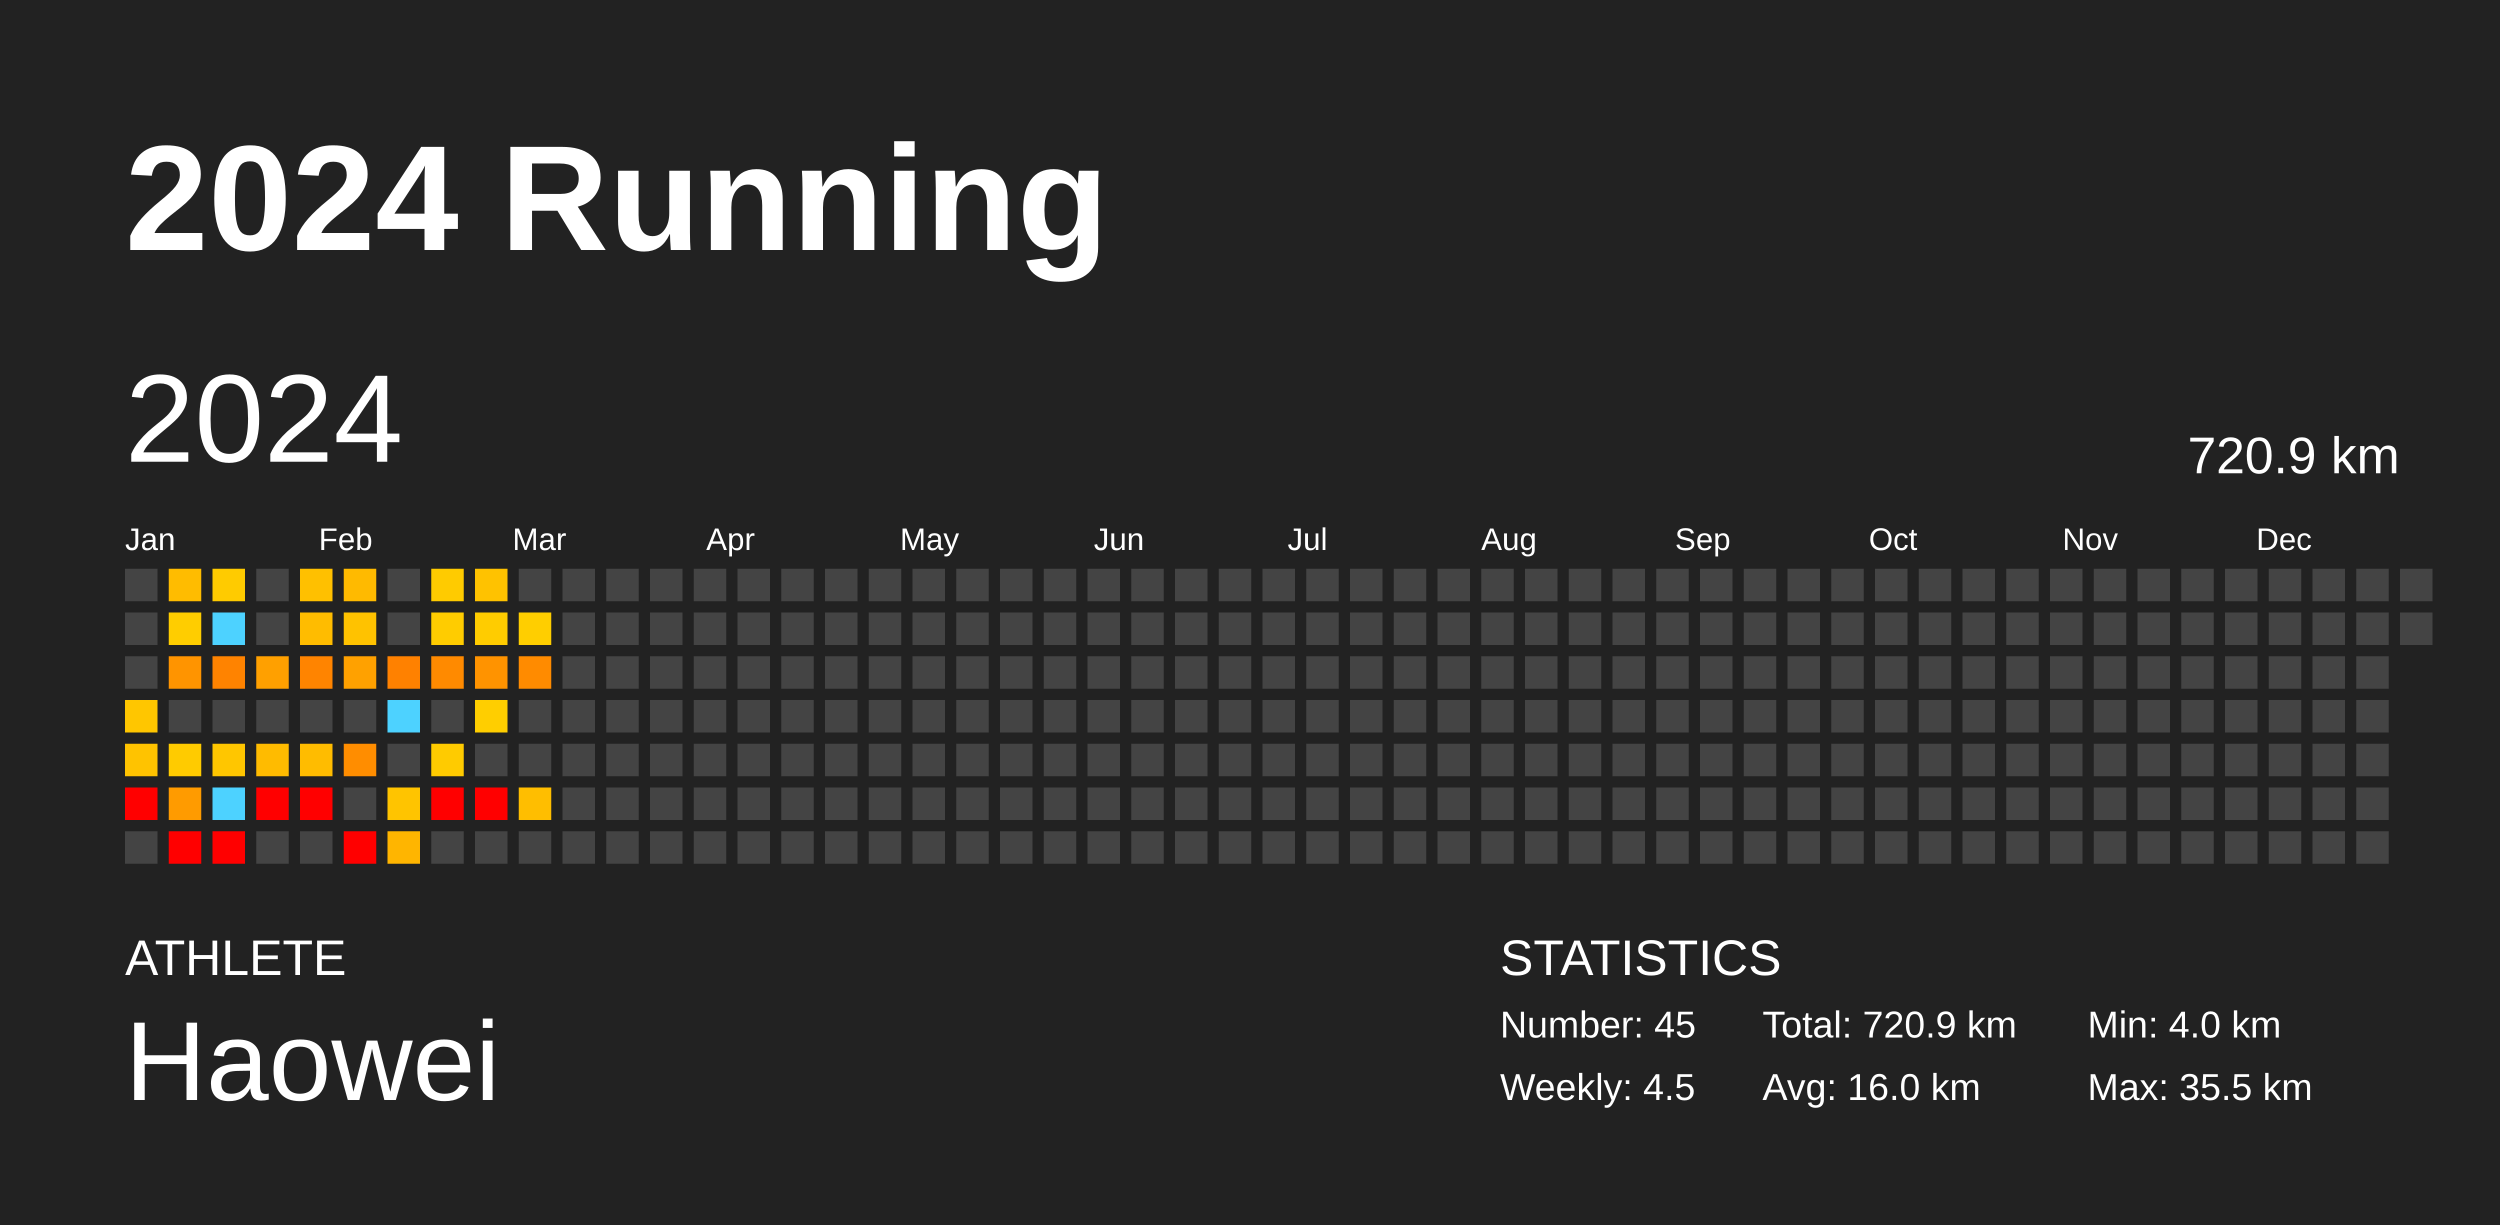
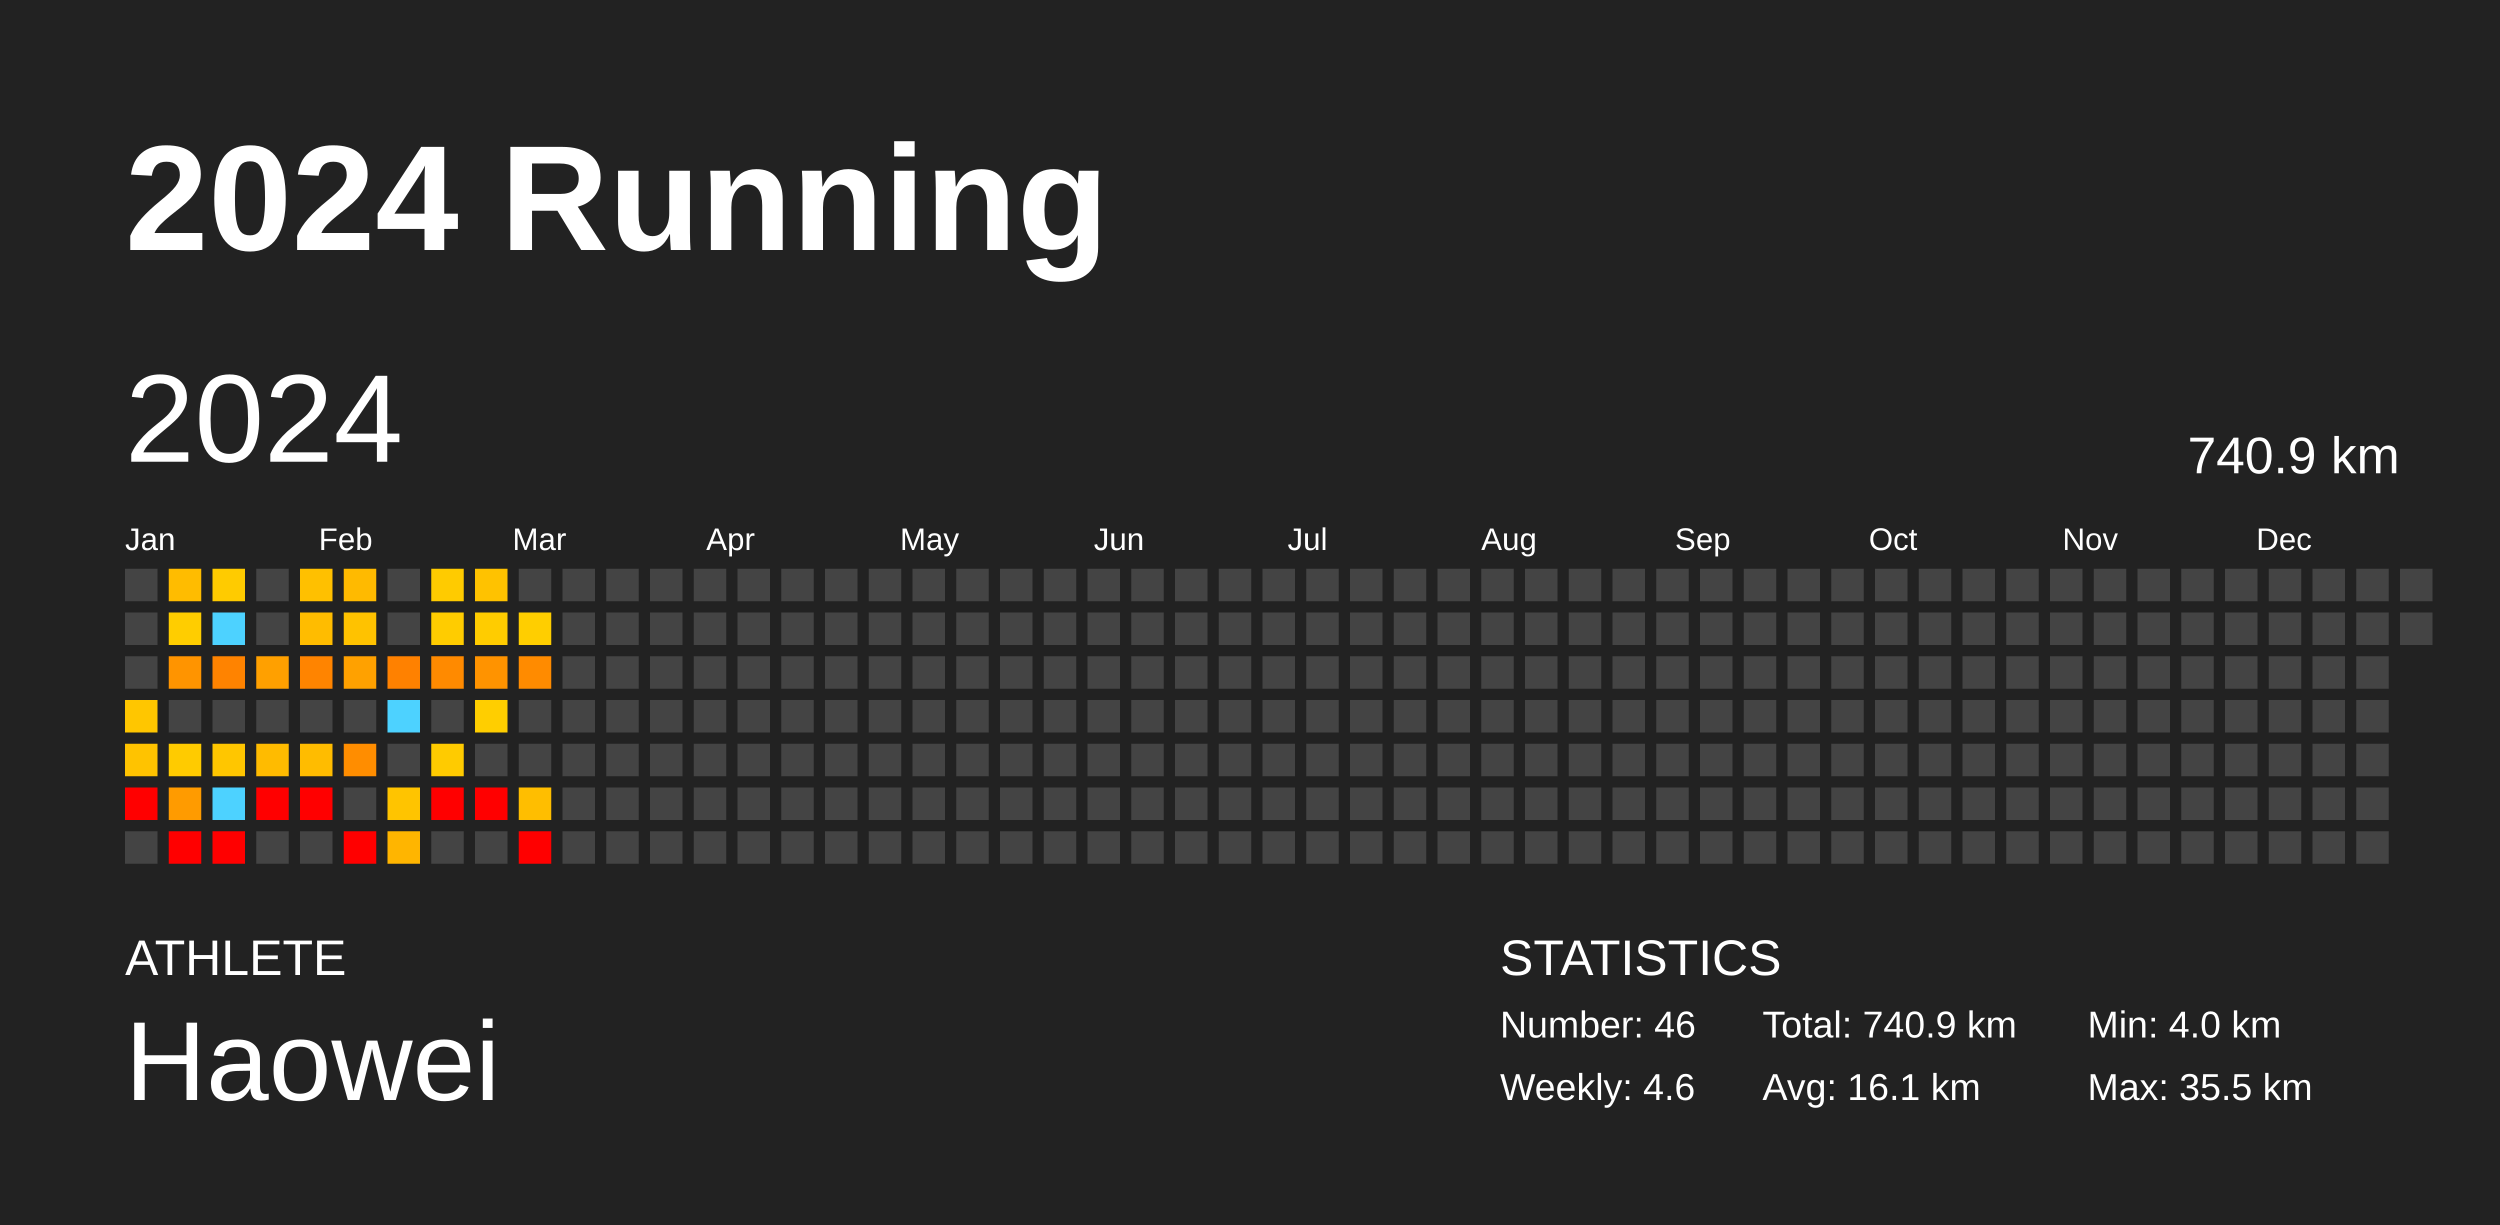
<svg xmlns="http://www.w3.org/2000/svg" baseProfile="full" height="98mm" version="1.1" viewBox="0,0,200,98" width="200mm">
  <defs />
  <rect fill="#222222" height="98" width="200" x="0" y="0" />
  <text fill="#FFFFFF" style="font-size:12px; font-family:Arial; font-weight:bold;" x="10" y="20">2024 Running</text>
  <text fill="#FFFFFF" style="font-size:4px; font-family:Arial" x="10" y="78">ATHLETE</text>
  <text fill="#FFFFFF" style="font-size:9px; font-family:Arial" x="10" y="88">Haowei</text>
  <text fill="#FFFFFF" style="font-size:4px; font-family:Arial" x="120" y="78">STATISTICS</text>
-   <text fill="#FFFFFF" style="font-size:3px; font-family:Arial" x="120" y="83">Number: 45</text>
-   <text fill="#FFFFFF" style="font-size:3px; font-family:Arial" x="120" y="88">Weekly: 4.5</text>
-   <text fill="#FFFFFF" style="font-size:3px; font-family:Arial" x="141" y="83">Total: 720.9 km</text>
-   <text fill="#FFFFFF" style="font-size:3px; font-family:Arial" x="141" y="88">Avg: 16.0 km</text>
+   <text fill="#FFFFFF" style="font-size:3px; font-family:Arial" x="120" y="83">Number: 46</text>
+   <text fill="#FFFFFF" style="font-size:3px; font-family:Arial" x="120" y="88">Weekly: 4.6</text>
+   <text fill="#FFFFFF" style="font-size:3px; font-family:Arial" x="141" y="83">Total: 740.9 km</text>
+   <text fill="#FFFFFF" style="font-size:3px; font-family:Arial" x="141" y="88">Avg: 16.1 km</text>
  <text fill="#FFFFFF" style="font-size:3px; font-family:Arial" x="167" y="83">Min: 4.0 km</text>
  <text fill="#FFFFFF" style="font-size:3px; font-family:Arial" x="167" y="88">Max: 35.5 km</text>
  <text dominant-baseline="hanging" fill="#FFFFFF" style="font-size:10.0px; font-family:Arial;" x="10" y="30">2024</text>
-   <text dominant-baseline="hanging" fill="#FFFFFF" style="font-size:4.125px; font-family:Arial;" x="175" y="35">720.9 km</text>
+   <text dominant-baseline="hanging" fill="#FFFFFF" style="font-size:4.125px; font-family:Arial;" x="175" y="35">740.9 km</text>
  <text fill="#FFFFFF" style="font-size:2.5px; font-family:Arial" x="10.0" y="44">Jan</text>
  <text fill="#FFFFFF" style="font-size:2.5px; font-family:Arial" x="25.5" y="44">Feb</text>
  <text fill="#FFFFFF" style="font-size:2.5px; font-family:Arial" x="41.0" y="44">Mar</text>
  <text fill="#FFFFFF" style="font-size:2.5px; font-family:Arial" x="56.5" y="44">Apr</text>
  <text fill="#FFFFFF" style="font-size:2.5px; font-family:Arial" x="72.0" y="44">May</text>
  <text fill="#FFFFFF" style="font-size:2.5px; font-family:Arial" x="87.5" y="44">Jun</text>
  <text fill="#FFFFFF" style="font-size:2.5px; font-family:Arial" x="103.0" y="44">Jul</text>
  <text fill="#FFFFFF" style="font-size:2.5px; font-family:Arial" x="118.5" y="44">Aug</text>
  <text fill="#FFFFFF" style="font-size:2.5px; font-family:Arial" x="134.0" y="44">Sep</text>
  <text fill="#FFFFFF" style="font-size:2.5px; font-family:Arial" x="149.5" y="44">Oct</text>
  <text fill="#FFFFFF" style="font-size:2.5px; font-family:Arial" x="165.0" y="44">Nov</text>
  <text fill="#FFFFFF" style="font-size:2.5px; font-family:Arial" x="180.5" y="44">Dec</text>
  <rect fill="#444444" height="2.6" width="2.6" x="10.0" y="45.5" />
  <rect fill="#444444" height="2.6" width="2.6" x="10.0" y="49.0" />
  <rect fill="#444444" height="2.6" width="2.6" x="10.0" y="52.5" />
  <rect fill="#ffc600" height="2.6" width="2.6" x="10.0" y="56.0" />
  <rect fill="#ffc300" height="2.6" width="2.6" x="10.0" y="59.5" />
  <rect fill="red" height="2.6" width="2.6" x="10.0" y="63.0" />
  <rect fill="#444444" height="2.6" width="2.6" x="10.0" y="66.5" />
  <rect fill="#ffbc00" height="2.6" width="2.6" x="13.5" y="45.5" />
  <rect fill="#ffcd00" height="2.6" width="2.6" x="13.5" y="49.0" />
  <rect fill="#ff9400" height="2.6" width="2.6" x="13.5" y="52.5" />
  <rect fill="#444444" height="2.6" width="2.6" x="13.5" y="56.0" />
  <rect fill="#ffcb00" height="2.6" width="2.6" x="13.5" y="59.5" />
  <rect fill="#ff9b00" height="2.6" width="2.6" x="13.5" y="63.0" />
  <rect fill="red" height="2.6" width="2.6" x="13.5" y="66.5" />
  <rect fill="#ffcb00" height="2.6" width="2.6" x="17.0" y="45.5" />
  <rect fill="#4dd2ff" height="2.6" width="2.6" x="17.0" y="49.0" />
  <rect fill="#ff8300" height="2.6" width="2.6" x="17.0" y="52.5" />
  <rect fill="#444444" height="2.6" width="2.6" x="17.0" y="56.0" />
  <rect fill="#ffc600" height="2.6" width="2.6" x="17.0" y="59.5" />
  <rect fill="#4dd2ff" height="2.6" width="2.6" x="17.0" y="63.0" />
  <rect fill="red" height="2.6" width="2.6" x="17.0" y="66.5" />
  <rect fill="#444444" height="2.6" width="2.6" x="20.5" y="45.5" />
  <rect fill="#444444" height="2.6" width="2.6" x="20.5" y="49.0" />
  <rect fill="#ffa000" height="2.6" width="2.6" x="20.5" y="52.5" />
  <rect fill="#444444" height="2.6" width="2.6" x="20.5" y="56.0" />
  <rect fill="#ffbb00" height="2.6" width="2.6" x="20.5" y="59.5" />
  <rect fill="red" height="2.6" width="2.6" x="20.5" y="63.0" />
  <rect fill="#444444" height="2.6" width="2.6" x="20.5" y="66.5" />
  <rect fill="#ffc000" height="2.6" width="2.6" x="24.0" y="45.5" />
  <rect fill="#ffbc00" height="2.6" width="2.6" x="24.0" y="49.0" />
  <rect fill="#ff8400" height="2.6" width="2.6" x="24.0" y="52.5" />
  <rect fill="#444444" height="2.6" width="2.6" x="24.0" y="56.0" />
  <rect fill="#ffbc00" height="2.6" width="2.6" x="24.0" y="59.5" />
  <rect fill="red" height="2.6" width="2.6" x="24.0" y="63.0" />
  <rect fill="#444444" height="2.6" width="2.6" x="24.0" y="66.5" />
  <rect fill="#ffba00" height="2.6" width="2.6" x="27.5" y="45.5" />
  <rect fill="#ffc200" height="2.6" width="2.6" x="27.5" y="49.0" />
  <rect fill="#ffa100" height="2.6" width="2.6" x="27.5" y="52.5" />
  <rect fill="#444444" height="2.6" width="2.6" x="27.5" y="56.0" />
  <rect fill="#ff8d00" height="2.6" width="2.6" x="27.5" y="59.5" />
  <rect fill="#444444" height="2.6" width="2.6" x="27.5" y="63.0" />
  <rect fill="red" height="2.6" width="2.6" x="27.5" y="66.5" />
  <rect fill="#444444" height="2.6" width="2.6" x="31.0" y="45.5" />
  <rect fill="#444444" height="2.6" width="2.6" x="31.0" y="49.0" />
  <rect fill="#ff8100" height="2.6" width="2.6" x="31.0" y="52.5" />
  <rect fill="#4dd2ff" height="2.6" width="2.6" x="31.0" y="56.0" />
  <rect fill="#444444" height="2.6" width="2.6" x="31.0" y="59.5" />
  <rect fill="#ffc400" height="2.6" width="2.6" x="31.0" y="63.0" />
  <rect fill="#ffb500" height="2.6" width="2.6" x="31.0" y="66.5" />
  <rect fill="#ffcb00" height="2.6" width="2.6" x="34.5" y="45.5" />
  <rect fill="#ffcc00" height="2.6" width="2.6" x="34.5" y="49.0" />
  <rect fill="#ff8a00" height="2.6" width="2.6" x="34.5" y="52.5" />
  <rect fill="#444444" height="2.6" width="2.6" x="34.5" y="56.0" />
  <rect fill="#ffcb00" height="2.6" width="2.6" x="34.5" y="59.5" />
  <rect fill="red" height="2.6" width="2.6" x="34.5" y="63.0" />
  <rect fill="#444444" height="2.6" width="2.6" x="34.5" y="66.5" />
  <rect fill="#ffc200" height="2.6" width="2.6" x="38.0" y="45.5" />
  <rect fill="#ffcc00" height="2.6" width="2.6" x="38.0" y="49.0" />
  <rect fill="#ff9300" height="2.6" width="2.6" x="38.0" y="52.5" />
  <rect fill="#ffce00" height="2.6" width="2.6" x="38.0" y="56.0" />
  <rect fill="#444444" height="2.6" width="2.6" x="38.0" y="59.5" />
  <rect fill="red" height="2.6" width="2.6" x="38.0" y="63.0" />
  <rect fill="#444444" height="2.6" width="2.6" x="38.0" y="66.5" />
  <rect fill="#444444" height="2.6" width="2.6" x="41.5" y="45.5" />
  <rect fill="#ffce00" height="2.6" width="2.6" x="41.5" y="49.0" />
  <rect fill="#ff8b00" height="2.6" width="2.6" x="41.5" y="52.5" />
  <rect fill="#444444" height="2.6" width="2.6" x="41.5" y="56.0" />
  <rect fill="#444444" height="2.6" width="2.6" x="41.5" y="59.5" />
  <rect fill="#ffbe00" height="2.6" width="2.6" x="41.5" y="63.0" />
-   <rect fill="#444444" height="2.6" width="2.6" x="41.5" y="66.5" />
+   <rect fill="red" height="2.6" width="2.6" x="41.5" y="66.5" />
  <rect fill="#444444" height="2.6" width="2.6" x="45.0" y="45.5" />
  <rect fill="#444444" height="2.6" width="2.6" x="45.0" y="49.0" />
  <rect fill="#444444" height="2.6" width="2.6" x="45.0" y="52.5" />
  <rect fill="#444444" height="2.6" width="2.6" x="45.0" y="56.0" />
  <rect fill="#444444" height="2.6" width="2.6" x="45.0" y="59.5" />
  <rect fill="#444444" height="2.6" width="2.6" x="45.0" y="63.0" />
  <rect fill="#444444" height="2.6" width="2.6" x="45.0" y="66.5" />
  <rect fill="#444444" height="2.6" width="2.6" x="48.5" y="45.5" />
  <rect fill="#444444" height="2.6" width="2.6" x="48.5" y="49.0" />
  <rect fill="#444444" height="2.6" width="2.6" x="48.5" y="52.5" />
  <rect fill="#444444" height="2.6" width="2.6" x="48.5" y="56.0" />
  <rect fill="#444444" height="2.6" width="2.6" x="48.5" y="59.5" />
  <rect fill="#444444" height="2.6" width="2.6" x="48.5" y="63.0" />
  <rect fill="#444444" height="2.6" width="2.6" x="48.5" y="66.5" />
  <rect fill="#444444" height="2.6" width="2.6" x="52.0" y="45.5" />
  <rect fill="#444444" height="2.6" width="2.6" x="52.0" y="49.0" />
  <rect fill="#444444" height="2.6" width="2.6" x="52.0" y="52.5" />
  <rect fill="#444444" height="2.6" width="2.6" x="52.0" y="56.0" />
  <rect fill="#444444" height="2.6" width="2.6" x="52.0" y="59.5" />
  <rect fill="#444444" height="2.6" width="2.6" x="52.0" y="63.0" />
  <rect fill="#444444" height="2.6" width="2.6" x="52.0" y="66.5" />
  <rect fill="#444444" height="2.6" width="2.6" x="55.5" y="45.5" />
  <rect fill="#444444" height="2.6" width="2.6" x="55.5" y="49.0" />
  <rect fill="#444444" height="2.6" width="2.6" x="55.5" y="52.5" />
  <rect fill="#444444" height="2.6" width="2.6" x="55.5" y="56.0" />
  <rect fill="#444444" height="2.6" width="2.6" x="55.5" y="59.5" />
  <rect fill="#444444" height="2.6" width="2.6" x="55.5" y="63.0" />
  <rect fill="#444444" height="2.6" width="2.6" x="55.5" y="66.5" />
  <rect fill="#444444" height="2.6" width="2.6" x="59.0" y="45.5" />
  <rect fill="#444444" height="2.6" width="2.6" x="59.0" y="49.0" />
  <rect fill="#444444" height="2.6" width="2.6" x="59.0" y="52.5" />
  <rect fill="#444444" height="2.6" width="2.6" x="59.0" y="56.0" />
  <rect fill="#444444" height="2.6" width="2.6" x="59.0" y="59.5" />
  <rect fill="#444444" height="2.6" width="2.6" x="59.0" y="63.0" />
  <rect fill="#444444" height="2.6" width="2.6" x="59.0" y="66.5" />
  <rect fill="#444444" height="2.6" width="2.6" x="62.5" y="45.5" />
  <rect fill="#444444" height="2.6" width="2.6" x="62.5" y="49.0" />
  <rect fill="#444444" height="2.6" width="2.6" x="62.5" y="52.5" />
  <rect fill="#444444" height="2.6" width="2.6" x="62.5" y="56.0" />
  <rect fill="#444444" height="2.6" width="2.6" x="62.5" y="59.5" />
  <rect fill="#444444" height="2.6" width="2.6" x="62.5" y="63.0" />
  <rect fill="#444444" height="2.6" width="2.6" x="62.5" y="66.5" />
  <rect fill="#444444" height="2.6" width="2.6" x="66.0" y="45.5" />
  <rect fill="#444444" height="2.6" width="2.6" x="66.0" y="49.0" />
  <rect fill="#444444" height="2.6" width="2.6" x="66.0" y="52.5" />
  <rect fill="#444444" height="2.6" width="2.6" x="66.0" y="56.0" />
  <rect fill="#444444" height="2.6" width="2.6" x="66.0" y="59.5" />
  <rect fill="#444444" height="2.6" width="2.6" x="66.0" y="63.0" />
  <rect fill="#444444" height="2.6" width="2.6" x="66.0" y="66.5" />
  <rect fill="#444444" height="2.6" width="2.6" x="69.5" y="45.5" />
  <rect fill="#444444" height="2.6" width="2.6" x="69.5" y="49.0" />
  <rect fill="#444444" height="2.6" width="2.6" x="69.5" y="52.5" />
  <rect fill="#444444" height="2.6" width="2.6" x="69.5" y="56.0" />
  <rect fill="#444444" height="2.6" width="2.6" x="69.5" y="59.5" />
  <rect fill="#444444" height="2.6" width="2.6" x="69.5" y="63.0" />
  <rect fill="#444444" height="2.6" width="2.6" x="69.5" y="66.5" />
  <rect fill="#444444" height="2.6" width="2.6" x="73.0" y="45.5" />
  <rect fill="#444444" height="2.6" width="2.6" x="73.0" y="49.0" />
  <rect fill="#444444" height="2.6" width="2.6" x="73.0" y="52.5" />
  <rect fill="#444444" height="2.6" width="2.6" x="73.0" y="56.0" />
  <rect fill="#444444" height="2.6" width="2.6" x="73.0" y="59.5" />
  <rect fill="#444444" height="2.6" width="2.6" x="73.0" y="63.0" />
  <rect fill="#444444" height="2.6" width="2.6" x="73.0" y="66.5" />
  <rect fill="#444444" height="2.6" width="2.6" x="76.5" y="45.5" />
  <rect fill="#444444" height="2.6" width="2.6" x="76.5" y="49.0" />
  <rect fill="#444444" height="2.6" width="2.6" x="76.5" y="52.5" />
  <rect fill="#444444" height="2.6" width="2.6" x="76.5" y="56.0" />
  <rect fill="#444444" height="2.6" width="2.6" x="76.5" y="59.5" />
  <rect fill="#444444" height="2.6" width="2.6" x="76.5" y="63.0" />
  <rect fill="#444444" height="2.6" width="2.6" x="76.5" y="66.5" />
  <rect fill="#444444" height="2.6" width="2.6" x="80.0" y="45.5" />
  <rect fill="#444444" height="2.6" width="2.6" x="80.0" y="49.0" />
  <rect fill="#444444" height="2.6" width="2.6" x="80.0" y="52.5" />
  <rect fill="#444444" height="2.6" width="2.6" x="80.0" y="56.0" />
  <rect fill="#444444" height="2.6" width="2.6" x="80.0" y="59.5" />
  <rect fill="#444444" height="2.6" width="2.6" x="80.0" y="63.0" />
  <rect fill="#444444" height="2.6" width="2.6" x="80.0" y="66.5" />
  <rect fill="#444444" height="2.6" width="2.6" x="83.5" y="45.5" />
  <rect fill="#444444" height="2.6" width="2.6" x="83.5" y="49.0" />
  <rect fill="#444444" height="2.6" width="2.6" x="83.5" y="52.5" />
  <rect fill="#444444" height="2.6" width="2.6" x="83.5" y="56.0" />
  <rect fill="#444444" height="2.6" width="2.6" x="83.5" y="59.5" />
  <rect fill="#444444" height="2.6" width="2.6" x="83.5" y="63.0" />
  <rect fill="#444444" height="2.6" width="2.6" x="83.5" y="66.5" />
  <rect fill="#444444" height="2.6" width="2.6" x="87.0" y="45.5" />
  <rect fill="#444444" height="2.6" width="2.6" x="87.0" y="49.0" />
  <rect fill="#444444" height="2.6" width="2.6" x="87.0" y="52.5" />
  <rect fill="#444444" height="2.6" width="2.6" x="87.0" y="56.0" />
  <rect fill="#444444" height="2.6" width="2.6" x="87.0" y="59.5" />
  <rect fill="#444444" height="2.6" width="2.6" x="87.0" y="63.0" />
  <rect fill="#444444" height="2.6" width="2.6" x="87.0" y="66.5" />
  <rect fill="#444444" height="2.6" width="2.6" x="90.5" y="45.5" />
  <rect fill="#444444" height="2.6" width="2.6" x="90.5" y="49.0" />
  <rect fill="#444444" height="2.6" width="2.6" x="90.5" y="52.5" />
  <rect fill="#444444" height="2.6" width="2.6" x="90.5" y="56.0" />
  <rect fill="#444444" height="2.6" width="2.6" x="90.5" y="59.5" />
  <rect fill="#444444" height="2.6" width="2.6" x="90.5" y="63.0" />
  <rect fill="#444444" height="2.6" width="2.6" x="90.5" y="66.5" />
  <rect fill="#444444" height="2.6" width="2.6" x="94.0" y="45.5" />
  <rect fill="#444444" height="2.6" width="2.6" x="94.0" y="49.0" />
  <rect fill="#444444" height="2.6" width="2.6" x="94.0" y="52.5" />
  <rect fill="#444444" height="2.6" width="2.6" x="94.0" y="56.0" />
  <rect fill="#444444" height="2.6" width="2.6" x="94.0" y="59.5" />
  <rect fill="#444444" height="2.6" width="2.6" x="94.0" y="63.0" />
  <rect fill="#444444" height="2.6" width="2.6" x="94.0" y="66.5" />
  <rect fill="#444444" height="2.6" width="2.6" x="97.5" y="45.5" />
  <rect fill="#444444" height="2.6" width="2.6" x="97.5" y="49.0" />
  <rect fill="#444444" height="2.6" width="2.6" x="97.5" y="52.5" />
  <rect fill="#444444" height="2.6" width="2.6" x="97.5" y="56.0" />
  <rect fill="#444444" height="2.6" width="2.6" x="97.5" y="59.5" />
  <rect fill="#444444" height="2.6" width="2.6" x="97.5" y="63.0" />
  <rect fill="#444444" height="2.6" width="2.6" x="97.5" y="66.5" />
  <rect fill="#444444" height="2.6" width="2.6" x="101.0" y="45.5" />
  <rect fill="#444444" height="2.6" width="2.6" x="101.0" y="49.0" />
  <rect fill="#444444" height="2.6" width="2.6" x="101.0" y="52.5" />
  <rect fill="#444444" height="2.6" width="2.6" x="101.0" y="56.0" />
  <rect fill="#444444" height="2.6" width="2.6" x="101.0" y="59.5" />
  <rect fill="#444444" height="2.6" width="2.6" x="101.0" y="63.0" />
  <rect fill="#444444" height="2.6" width="2.6" x="101.0" y="66.5" />
  <rect fill="#444444" height="2.6" width="2.6" x="104.5" y="45.5" />
  <rect fill="#444444" height="2.6" width="2.6" x="104.5" y="49.0" />
  <rect fill="#444444" height="2.6" width="2.6" x="104.5" y="52.5" />
  <rect fill="#444444" height="2.6" width="2.6" x="104.5" y="56.0" />
  <rect fill="#444444" height="2.6" width="2.6" x="104.5" y="59.5" />
  <rect fill="#444444" height="2.6" width="2.6" x="104.5" y="63.0" />
  <rect fill="#444444" height="2.6" width="2.6" x="104.5" y="66.5" />
  <rect fill="#444444" height="2.6" width="2.6" x="108.0" y="45.5" />
  <rect fill="#444444" height="2.6" width="2.6" x="108.0" y="49.0" />
  <rect fill="#444444" height="2.6" width="2.6" x="108.0" y="52.5" />
  <rect fill="#444444" height="2.6" width="2.6" x="108.0" y="56.0" />
  <rect fill="#444444" height="2.6" width="2.6" x="108.0" y="59.5" />
  <rect fill="#444444" height="2.6" width="2.6" x="108.0" y="63.0" />
  <rect fill="#444444" height="2.6" width="2.6" x="108.0" y="66.5" />
  <rect fill="#444444" height="2.6" width="2.6" x="111.5" y="45.5" />
  <rect fill="#444444" height="2.6" width="2.6" x="111.5" y="49.0" />
  <rect fill="#444444" height="2.6" width="2.6" x="111.5" y="52.5" />
  <rect fill="#444444" height="2.6" width="2.6" x="111.5" y="56.0" />
  <rect fill="#444444" height="2.6" width="2.6" x="111.5" y="59.5" />
  <rect fill="#444444" height="2.6" width="2.6" x="111.5" y="63.0" />
  <rect fill="#444444" height="2.6" width="2.6" x="111.5" y="66.5" />
  <rect fill="#444444" height="2.6" width="2.6" x="115.0" y="45.5" />
  <rect fill="#444444" height="2.6" width="2.6" x="115.0" y="49.0" />
  <rect fill="#444444" height="2.6" width="2.6" x="115.0" y="52.5" />
  <rect fill="#444444" height="2.6" width="2.6" x="115.0" y="56.0" />
  <rect fill="#444444" height="2.6" width="2.6" x="115.0" y="59.5" />
  <rect fill="#444444" height="2.6" width="2.6" x="115.0" y="63.0" />
  <rect fill="#444444" height="2.6" width="2.6" x="115.0" y="66.5" />
  <rect fill="#444444" height="2.6" width="2.6" x="118.5" y="45.5" />
  <rect fill="#444444" height="2.6" width="2.6" x="118.5" y="49.0" />
  <rect fill="#444444" height="2.6" width="2.6" x="118.5" y="52.5" />
  <rect fill="#444444" height="2.6" width="2.6" x="118.5" y="56.0" />
  <rect fill="#444444" height="2.6" width="2.6" x="118.5" y="59.5" />
  <rect fill="#444444" height="2.6" width="2.6" x="118.5" y="63.0" />
  <rect fill="#444444" height="2.6" width="2.6" x="118.5" y="66.5" />
  <rect fill="#444444" height="2.6" width="2.6" x="122.0" y="45.5" />
  <rect fill="#444444" height="2.6" width="2.6" x="122.0" y="49.0" />
  <rect fill="#444444" height="2.6" width="2.6" x="122.0" y="52.5" />
  <rect fill="#444444" height="2.6" width="2.6" x="122.0" y="56.0" />
  <rect fill="#444444" height="2.6" width="2.6" x="122.0" y="59.5" />
  <rect fill="#444444" height="2.6" width="2.6" x="122.0" y="63.0" />
  <rect fill="#444444" height="2.6" width="2.6" x="122.0" y="66.5" />
  <rect fill="#444444" height="2.6" width="2.6" x="125.5" y="45.5" />
  <rect fill="#444444" height="2.6" width="2.6" x="125.5" y="49.0" />
  <rect fill="#444444" height="2.6" width="2.6" x="125.5" y="52.5" />
  <rect fill="#444444" height="2.6" width="2.6" x="125.5" y="56.0" />
  <rect fill="#444444" height="2.6" width="2.6" x="125.5" y="59.5" />
  <rect fill="#444444" height="2.6" width="2.6" x="125.5" y="63.0" />
  <rect fill="#444444" height="2.6" width="2.6" x="125.5" y="66.5" />
  <rect fill="#444444" height="2.6" width="2.6" x="129.0" y="45.5" />
  <rect fill="#444444" height="2.6" width="2.6" x="129.0" y="49.0" />
  <rect fill="#444444" height="2.6" width="2.6" x="129.0" y="52.5" />
  <rect fill="#444444" height="2.6" width="2.6" x="129.0" y="56.0" />
  <rect fill="#444444" height="2.6" width="2.6" x="129.0" y="59.5" />
  <rect fill="#444444" height="2.6" width="2.6" x="129.0" y="63.0" />
  <rect fill="#444444" height="2.6" width="2.6" x="129.0" y="66.5" />
  <rect fill="#444444" height="2.6" width="2.6" x="132.5" y="45.5" />
  <rect fill="#444444" height="2.6" width="2.6" x="132.5" y="49.0" />
  <rect fill="#444444" height="2.6" width="2.6" x="132.5" y="52.5" />
  <rect fill="#444444" height="2.6" width="2.6" x="132.5" y="56.0" />
  <rect fill="#444444" height="2.6" width="2.6" x="132.5" y="59.5" />
  <rect fill="#444444" height="2.6" width="2.6" x="132.5" y="63.0" />
  <rect fill="#444444" height="2.6" width="2.6" x="132.5" y="66.5" />
  <rect fill="#444444" height="2.6" width="2.6" x="136.0" y="45.5" />
  <rect fill="#444444" height="2.6" width="2.6" x="136.0" y="49.0" />
  <rect fill="#444444" height="2.6" width="2.6" x="136.0" y="52.5" />
  <rect fill="#444444" height="2.6" width="2.6" x="136.0" y="56.0" />
  <rect fill="#444444" height="2.6" width="2.6" x="136.0" y="59.5" />
  <rect fill="#444444" height="2.6" width="2.6" x="136.0" y="63.0" />
  <rect fill="#444444" height="2.6" width="2.6" x="136.0" y="66.5" />
  <rect fill="#444444" height="2.6" width="2.6" x="139.5" y="45.5" />
  <rect fill="#444444" height="2.6" width="2.6" x="139.5" y="49.0" />
  <rect fill="#444444" height="2.6" width="2.6" x="139.5" y="52.5" />
  <rect fill="#444444" height="2.6" width="2.6" x="139.5" y="56.0" />
  <rect fill="#444444" height="2.6" width="2.6" x="139.5" y="59.5" />
  <rect fill="#444444" height="2.6" width="2.6" x="139.5" y="63.0" />
  <rect fill="#444444" height="2.6" width="2.6" x="139.5" y="66.5" />
  <rect fill="#444444" height="2.6" width="2.6" x="143.0" y="45.5" />
  <rect fill="#444444" height="2.6" width="2.6" x="143.0" y="49.0" />
  <rect fill="#444444" height="2.6" width="2.6" x="143.0" y="52.5" />
  <rect fill="#444444" height="2.6" width="2.6" x="143.0" y="56.0" />
  <rect fill="#444444" height="2.6" width="2.6" x="143.0" y="59.5" />
  <rect fill="#444444" height="2.6" width="2.6" x="143.0" y="63.0" />
  <rect fill="#444444" height="2.6" width="2.6" x="143.0" y="66.5" />
  <rect fill="#444444" height="2.6" width="2.6" x="146.5" y="45.5" />
  <rect fill="#444444" height="2.6" width="2.6" x="146.5" y="49.0" />
  <rect fill="#444444" height="2.6" width="2.6" x="146.5" y="52.5" />
  <rect fill="#444444" height="2.6" width="2.6" x="146.5" y="56.0" />
  <rect fill="#444444" height="2.6" width="2.6" x="146.5" y="59.5" />
  <rect fill="#444444" height="2.6" width="2.6" x="146.5" y="63.0" />
  <rect fill="#444444" height="2.6" width="2.6" x="146.5" y="66.5" />
  <rect fill="#444444" height="2.6" width="2.6" x="150.0" y="45.5" />
  <rect fill="#444444" height="2.6" width="2.6" x="150.0" y="49.0" />
  <rect fill="#444444" height="2.6" width="2.6" x="150.0" y="52.5" />
  <rect fill="#444444" height="2.6" width="2.6" x="150.0" y="56.0" />
  <rect fill="#444444" height="2.6" width="2.6" x="150.0" y="59.5" />
  <rect fill="#444444" height="2.6" width="2.6" x="150.0" y="63.0" />
  <rect fill="#444444" height="2.6" width="2.6" x="150.0" y="66.5" />
  <rect fill="#444444" height="2.6" width="2.6" x="153.5" y="45.5" />
  <rect fill="#444444" height="2.6" width="2.6" x="153.5" y="49.0" />
  <rect fill="#444444" height="2.6" width="2.6" x="153.5" y="52.5" />
  <rect fill="#444444" height="2.6" width="2.6" x="153.5" y="56.0" />
  <rect fill="#444444" height="2.6" width="2.6" x="153.5" y="59.5" />
  <rect fill="#444444" height="2.6" width="2.6" x="153.5" y="63.0" />
  <rect fill="#444444" height="2.6" width="2.6" x="153.5" y="66.5" />
  <rect fill="#444444" height="2.6" width="2.6" x="157.0" y="45.5" />
  <rect fill="#444444" height="2.6" width="2.6" x="157.0" y="49.0" />
  <rect fill="#444444" height="2.6" width="2.6" x="157.0" y="52.5" />
  <rect fill="#444444" height="2.6" width="2.6" x="157.0" y="56.0" />
  <rect fill="#444444" height="2.6" width="2.6" x="157.0" y="59.5" />
  <rect fill="#444444" height="2.6" width="2.6" x="157.0" y="63.0" />
  <rect fill="#444444" height="2.6" width="2.6" x="157.0" y="66.5" />
  <rect fill="#444444" height="2.6" width="2.6" x="160.5" y="45.5" />
  <rect fill="#444444" height="2.6" width="2.6" x="160.5" y="49.0" />
  <rect fill="#444444" height="2.6" width="2.6" x="160.5" y="52.5" />
  <rect fill="#444444" height="2.6" width="2.6" x="160.5" y="56.0" />
  <rect fill="#444444" height="2.6" width="2.6" x="160.5" y="59.5" />
  <rect fill="#444444" height="2.6" width="2.6" x="160.5" y="63.0" />
  <rect fill="#444444" height="2.6" width="2.6" x="160.5" y="66.5" />
  <rect fill="#444444" height="2.6" width="2.6" x="164.0" y="45.5" />
  <rect fill="#444444" height="2.6" width="2.6" x="164.0" y="49.0" />
  <rect fill="#444444" height="2.6" width="2.6" x="164.0" y="52.5" />
  <rect fill="#444444" height="2.6" width="2.6" x="164.0" y="56.0" />
  <rect fill="#444444" height="2.6" width="2.6" x="164.0" y="59.5" />
  <rect fill="#444444" height="2.6" width="2.6" x="164.0" y="63.0" />
  <rect fill="#444444" height="2.6" width="2.6" x="164.0" y="66.5" />
  <rect fill="#444444" height="2.6" width="2.6" x="167.5" y="45.5" />
  <rect fill="#444444" height="2.6" width="2.6" x="167.5" y="49.0" />
  <rect fill="#444444" height="2.6" width="2.6" x="167.5" y="52.5" />
  <rect fill="#444444" height="2.6" width="2.6" x="167.5" y="56.0" />
  <rect fill="#444444" height="2.6" width="2.6" x="167.5" y="59.5" />
  <rect fill="#444444" height="2.6" width="2.6" x="167.5" y="63.0" />
  <rect fill="#444444" height="2.6" width="2.6" x="167.5" y="66.5" />
  <rect fill="#444444" height="2.6" width="2.6" x="171.0" y="45.5" />
  <rect fill="#444444" height="2.6" width="2.6" x="171.0" y="49.0" />
  <rect fill="#444444" height="2.6" width="2.6" x="171.0" y="52.5" />
  <rect fill="#444444" height="2.6" width="2.6" x="171.0" y="56.0" />
  <rect fill="#444444" height="2.6" width="2.6" x="171.0" y="59.5" />
  <rect fill="#444444" height="2.6" width="2.6" x="171.0" y="63.0" />
  <rect fill="#444444" height="2.6" width="2.6" x="171.0" y="66.5" />
  <rect fill="#444444" height="2.6" width="2.6" x="174.5" y="45.5" />
  <rect fill="#444444" height="2.6" width="2.6" x="174.5" y="49.0" />
  <rect fill="#444444" height="2.6" width="2.6" x="174.5" y="52.5" />
  <rect fill="#444444" height="2.6" width="2.6" x="174.5" y="56.0" />
  <rect fill="#444444" height="2.6" width="2.6" x="174.5" y="59.5" />
  <rect fill="#444444" height="2.6" width="2.6" x="174.5" y="63.0" />
  <rect fill="#444444" height="2.6" width="2.6" x="174.5" y="66.5" />
  <rect fill="#444444" height="2.6" width="2.6" x="178.0" y="45.5" />
  <rect fill="#444444" height="2.6" width="2.6" x="178.0" y="49.0" />
  <rect fill="#444444" height="2.6" width="2.6" x="178.0" y="52.5" />
  <rect fill="#444444" height="2.6" width="2.6" x="178.0" y="56.0" />
  <rect fill="#444444" height="2.6" width="2.6" x="178.0" y="59.5" />
  <rect fill="#444444" height="2.6" width="2.6" x="178.0" y="63.0" />
  <rect fill="#444444" height="2.6" width="2.6" x="178.0" y="66.5" />
  <rect fill="#444444" height="2.6" width="2.6" x="181.5" y="45.5" />
  <rect fill="#444444" height="2.6" width="2.6" x="181.5" y="49.0" />
  <rect fill="#444444" height="2.6" width="2.6" x="181.5" y="52.5" />
  <rect fill="#444444" height="2.6" width="2.6" x="181.5" y="56.0" />
  <rect fill="#444444" height="2.6" width="2.6" x="181.5" y="59.5" />
  <rect fill="#444444" height="2.6" width="2.6" x="181.5" y="63.0" />
  <rect fill="#444444" height="2.6" width="2.6" x="181.5" y="66.5" />
  <rect fill="#444444" height="2.6" width="2.6" x="185.0" y="45.5" />
  <rect fill="#444444" height="2.6" width="2.6" x="185.0" y="49.0" />
  <rect fill="#444444" height="2.6" width="2.6" x="185.0" y="52.5" />
  <rect fill="#444444" height="2.6" width="2.6" x="185.0" y="56.0" />
  <rect fill="#444444" height="2.6" width="2.6" x="185.0" y="59.5" />
  <rect fill="#444444" height="2.6" width="2.6" x="185.0" y="63.0" />
  <rect fill="#444444" height="2.6" width="2.6" x="185.0" y="66.5" />
  <rect fill="#444444" height="2.6" width="2.6" x="188.5" y="45.5" />
  <rect fill="#444444" height="2.6" width="2.6" x="188.5" y="49.0" />
  <rect fill="#444444" height="2.6" width="2.6" x="188.5" y="52.5" />
  <rect fill="#444444" height="2.6" width="2.6" x="188.5" y="56.0" />
  <rect fill="#444444" height="2.6" width="2.6" x="188.5" y="59.5" />
  <rect fill="#444444" height="2.6" width="2.6" x="188.5" y="63.0" />
  <rect fill="#444444" height="2.6" width="2.6" x="188.5" y="66.5" />
  <rect fill="#444444" height="2.6" width="2.6" x="192.0" y="45.5" />
  <rect fill="#444444" height="2.6" width="2.6" x="192.0" y="49.0" />
</svg>
